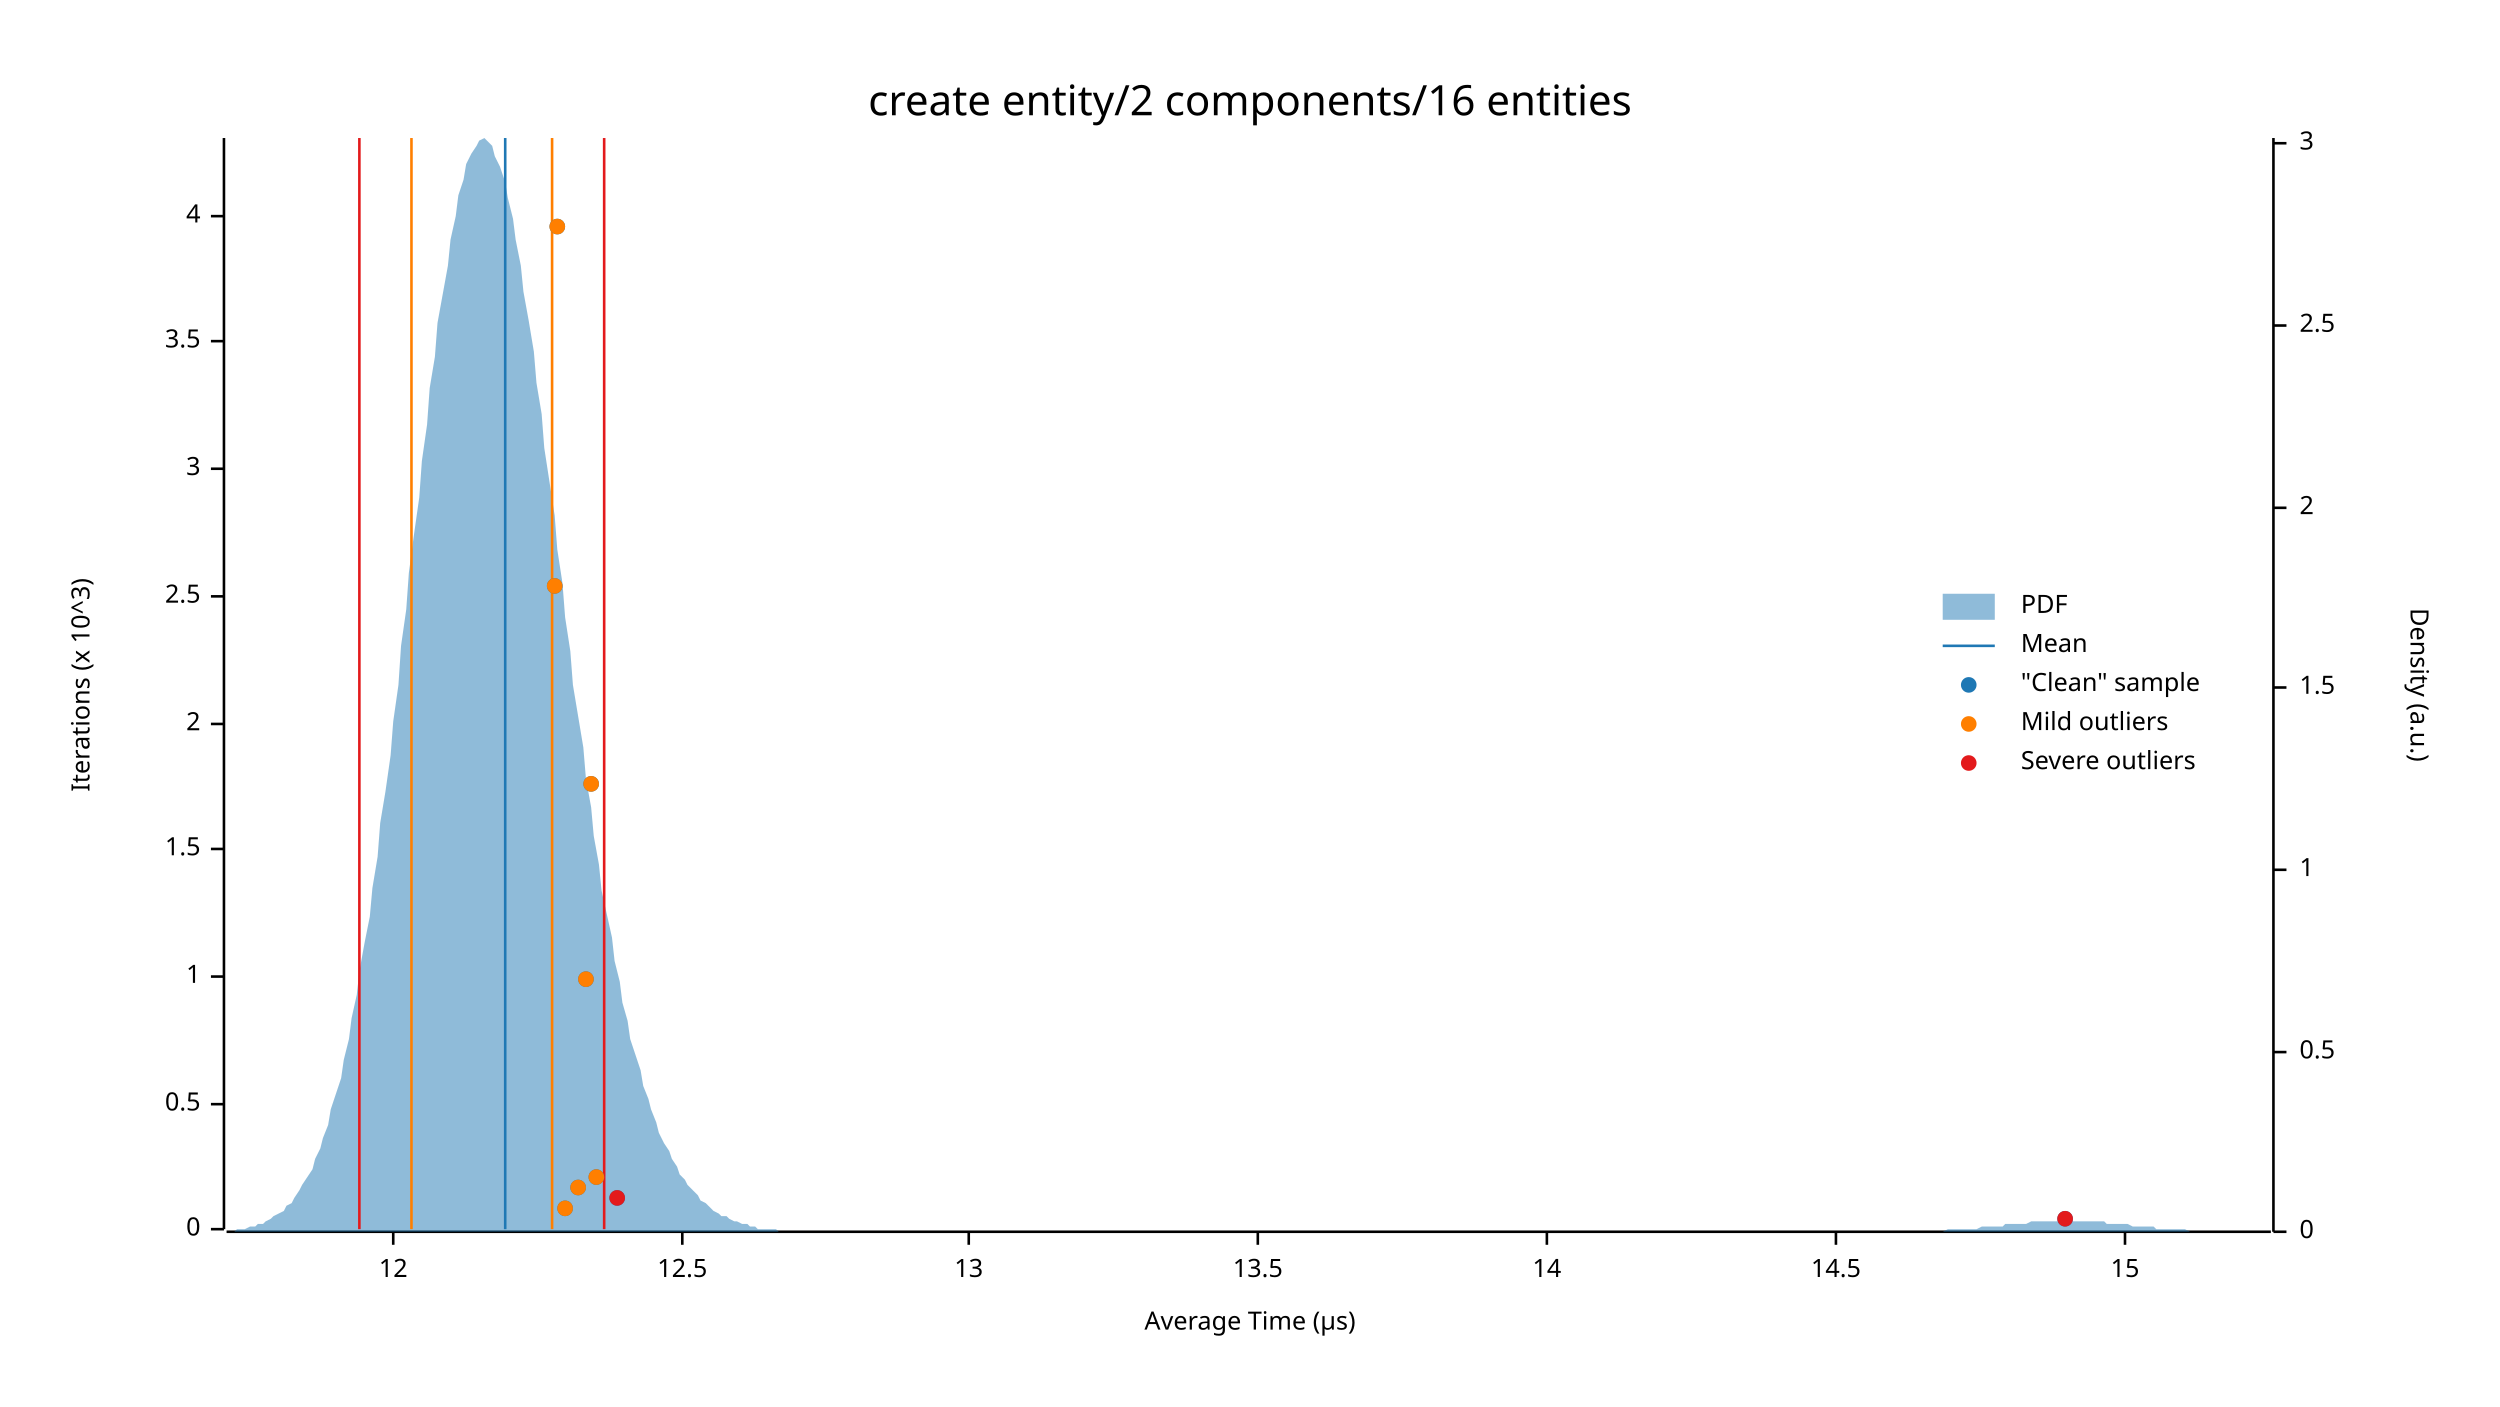
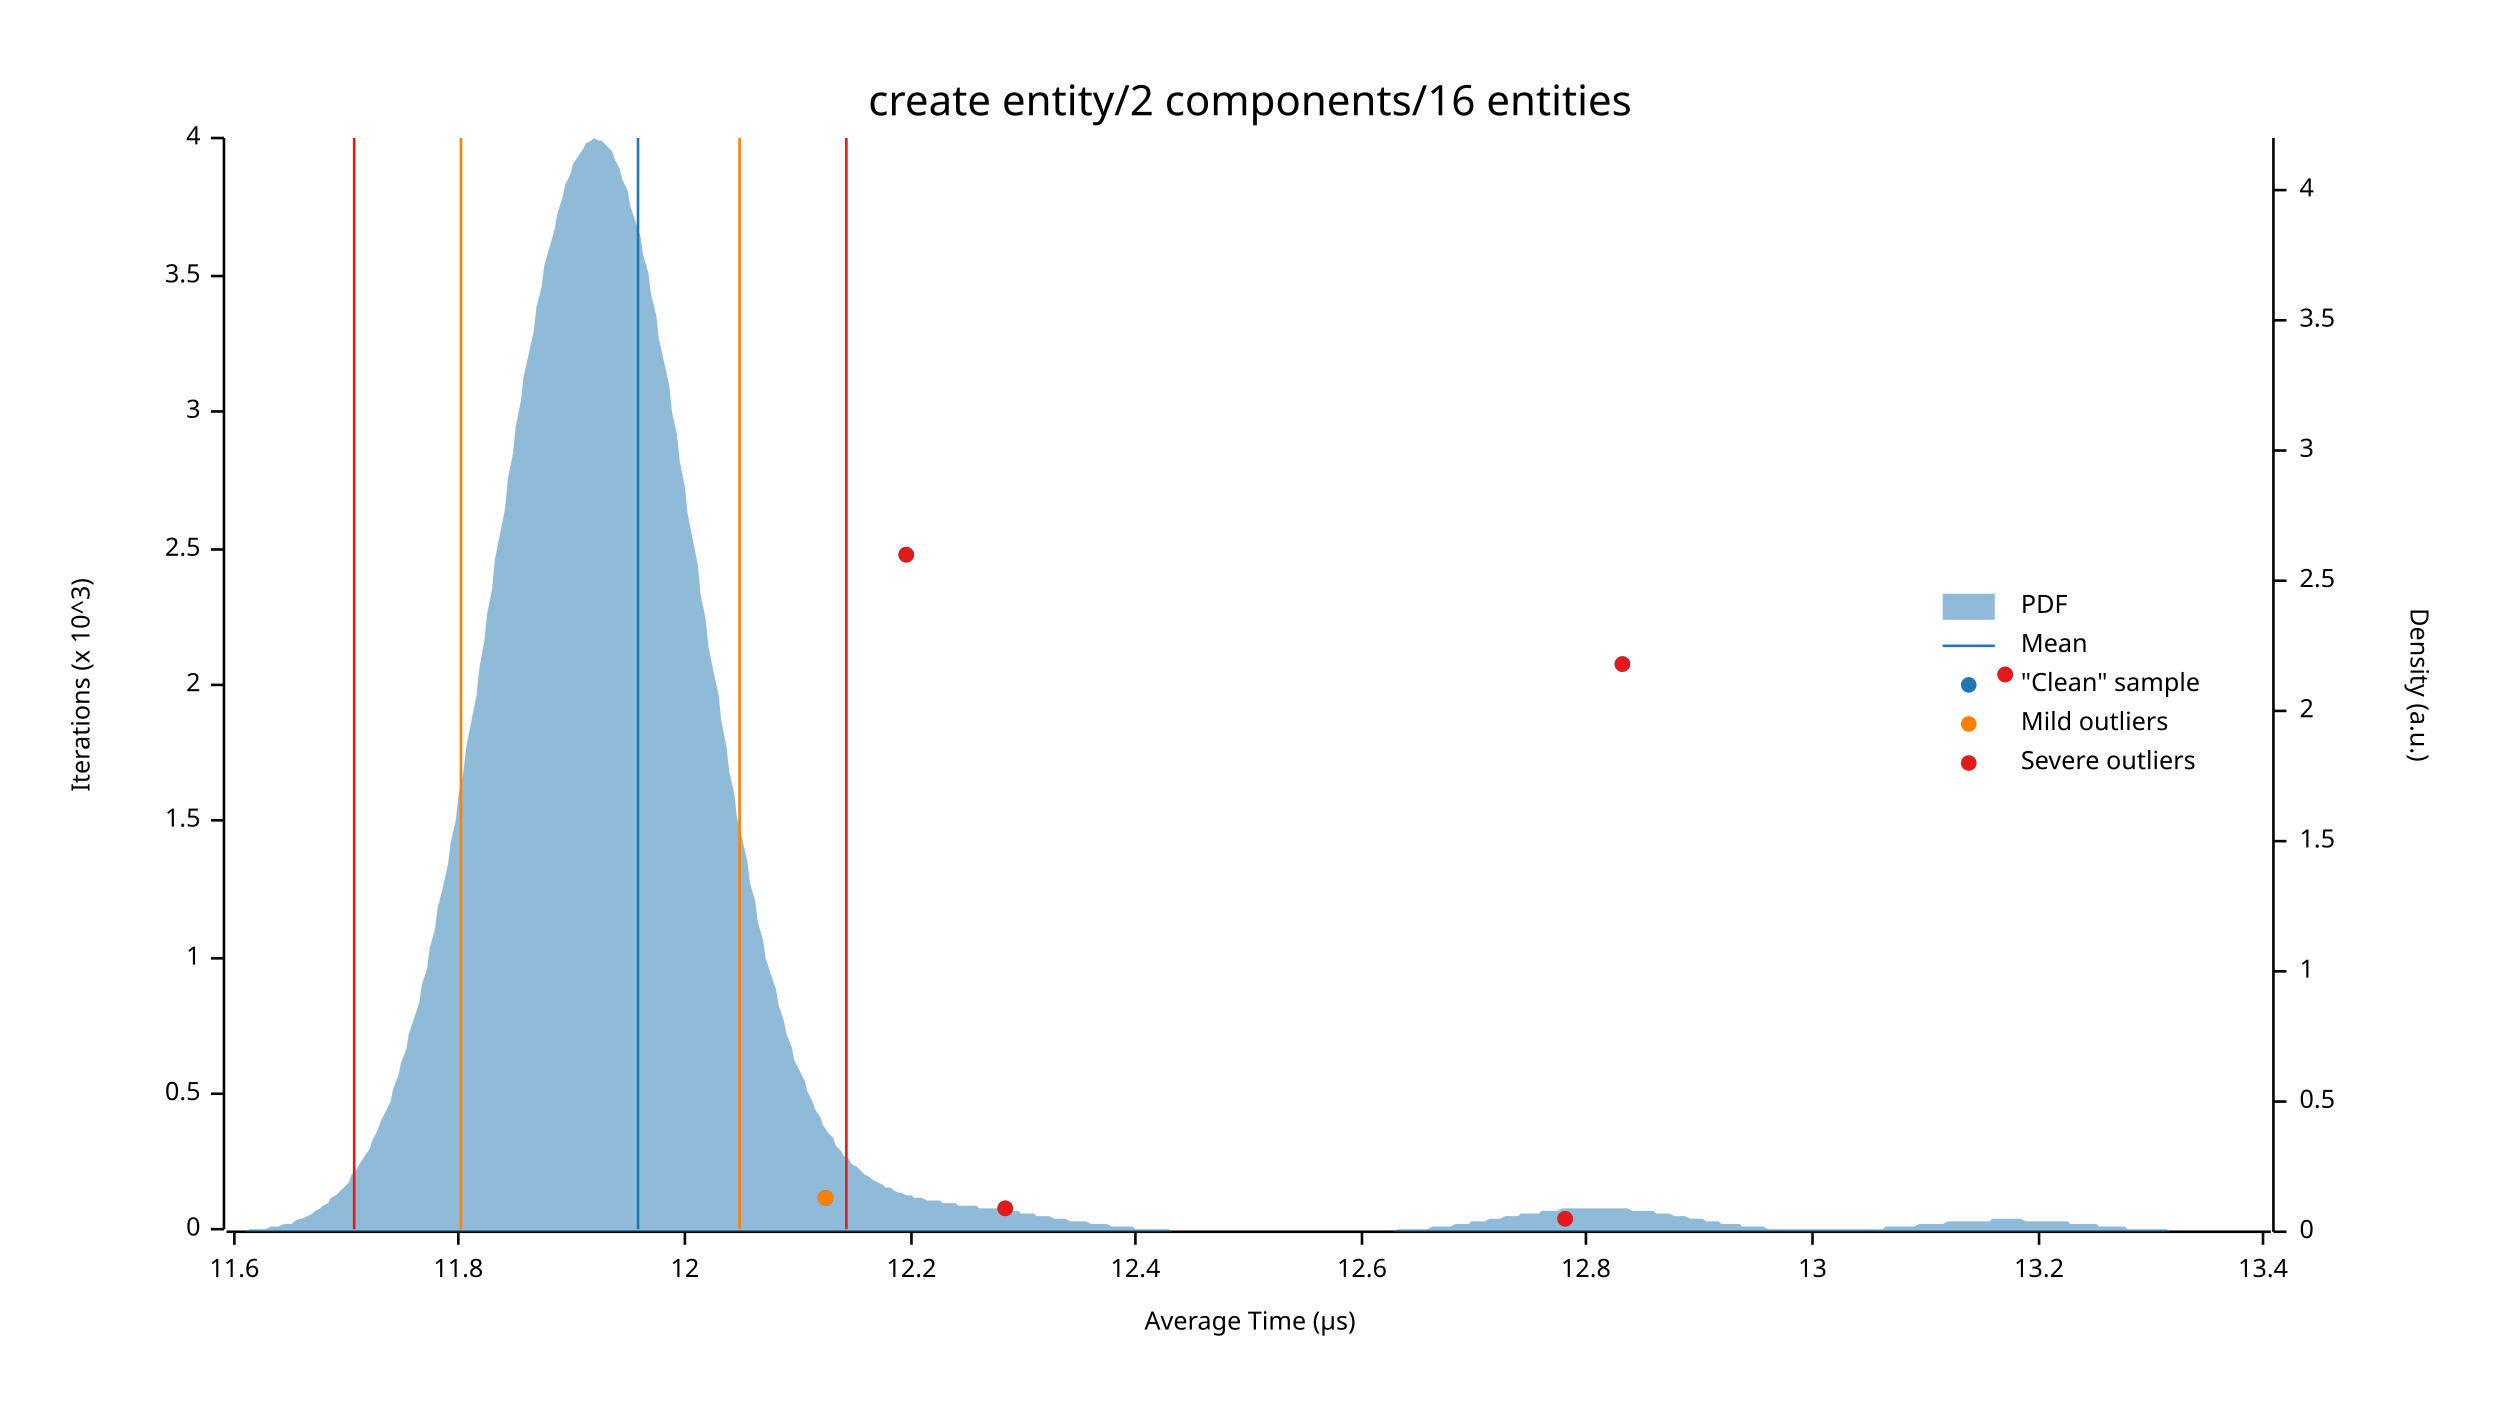
<svg xmlns="http://www.w3.org/2000/svg" width="960" height="540" viewBox="0 0 960 540">
  <text x="480" y="32" dy="0.76em" text-anchor="middle" font-family="sans-serif" font-size="16.129" opacity="1" fill="#000000">
create entity/2 components/16 entities
</text>
  <text x="27" y="263" dy="0.76em" text-anchor="middle" font-family="sans-serif" font-size="9.677" opacity="1" fill="#000000" transform="rotate(270, 27, 263)">
Iterations (x 10^3)
</text>
  <text x="480" y="513" dy="-0.5ex" text-anchor="middle" font-family="sans-serif" font-size="9.677" opacity="1" fill="#000000">
Average Time (µs)
</text>
  <polyline fill="none" opacity="1" stroke="#000000" stroke-width="1" points="86,53 86,472 " />
  <text x="77" y="472" dy="0.5ex" text-anchor="end" font-family="sans-serif" font-size="9.677" opacity="1" fill="#000000">
0
</text>
  <polyline fill="none" opacity="1" stroke="#000000" stroke-width="1" points="81,472 86,472 " />
-   <text x="77" y="424" dy="0.5ex" text-anchor="end" font-family="sans-serif" font-size="9.677" opacity="1" fill="#000000">
+   <text x="77" y="420" dy="0.5ex" text-anchor="end" font-family="sans-serif" font-size="9.677" opacity="1" fill="#000000">
0.5
</text>
-   <polyline fill="none" opacity="1" stroke="#000000" stroke-width="1" points="81,424 86,424 " />
-   <text x="77" y="375" dy="0.5ex" text-anchor="end" font-family="sans-serif" font-size="9.677" opacity="1" fill="#000000">
+   <polyline fill="none" opacity="1" stroke="#000000" stroke-width="1" points="81,420 86,420 " />
+   <text x="77" y="368" dy="0.5ex" text-anchor="end" font-family="sans-serif" font-size="9.677" opacity="1" fill="#000000">
1
</text>
-   <polyline fill="none" opacity="1" stroke="#000000" stroke-width="1" points="81,375 86,375 " />
-   <text x="77" y="326" dy="0.5ex" text-anchor="end" font-family="sans-serif" font-size="9.677" opacity="1" fill="#000000">
+   <polyline fill="none" opacity="1" stroke="#000000" stroke-width="1" points="81,368 86,368 " />
+   <text x="77" y="315" dy="0.5ex" text-anchor="end" font-family="sans-serif" font-size="9.677" opacity="1" fill="#000000">
1.5
</text>
-   <polyline fill="none" opacity="1" stroke="#000000" stroke-width="1" points="81,326 86,326 " />
-   <text x="77" y="278" dy="0.5ex" text-anchor="end" font-family="sans-serif" font-size="9.677" opacity="1" fill="#000000">
+   <polyline fill="none" opacity="1" stroke="#000000" stroke-width="1" points="81,315 86,315 " />
+   <text x="77" y="263" dy="0.5ex" text-anchor="end" font-family="sans-serif" font-size="9.677" opacity="1" fill="#000000">
2
</text>
-   <polyline fill="none" opacity="1" stroke="#000000" stroke-width="1" points="81,278 86,278 " />
-   <text x="77" y="229" dy="0.5ex" text-anchor="end" font-family="sans-serif" font-size="9.677" opacity="1" fill="#000000">
+   <polyline fill="none" opacity="1" stroke="#000000" stroke-width="1" points="81,263 86,263 " />
+   <text x="77" y="211" dy="0.5ex" text-anchor="end" font-family="sans-serif" font-size="9.677" opacity="1" fill="#000000">
2.5
</text>
-   <polyline fill="none" opacity="1" stroke="#000000" stroke-width="1" points="81,229 86,229 " />
-   <text x="77" y="180" dy="0.5ex" text-anchor="end" font-family="sans-serif" font-size="9.677" opacity="1" fill="#000000">
+   <polyline fill="none" opacity="1" stroke="#000000" stroke-width="1" points="81,211 86,211 " />
+   <text x="77" y="158" dy="0.5ex" text-anchor="end" font-family="sans-serif" font-size="9.677" opacity="1" fill="#000000">
3
</text>
-   <polyline fill="none" opacity="1" stroke="#000000" stroke-width="1" points="81,180 86,180 " />
-   <text x="77" y="131" dy="0.5ex" text-anchor="end" font-family="sans-serif" font-size="9.677" opacity="1" fill="#000000">
+   <polyline fill="none" opacity="1" stroke="#000000" stroke-width="1" points="81,158 86,158 " />
+   <text x="77" y="106" dy="0.5ex" text-anchor="end" font-family="sans-serif" font-size="9.677" opacity="1" fill="#000000">
3.5
</text>
-   <polyline fill="none" opacity="1" stroke="#000000" stroke-width="1" points="81,131 86,131 " />
-   <text x="77" y="83" dy="0.5ex" text-anchor="end" font-family="sans-serif" font-size="9.677" opacity="1" fill="#000000">
+   <polyline fill="none" opacity="1" stroke="#000000" stroke-width="1" points="81,106 86,106 " />
+   <text x="77" y="53" dy="0.5ex" text-anchor="end" font-family="sans-serif" font-size="9.677" opacity="1" fill="#000000">
4
</text>
-   <polyline fill="none" opacity="1" stroke="#000000" stroke-width="1" points="81,83 86,83 " />
+   <polyline fill="none" opacity="1" stroke="#000000" stroke-width="1" points="81,53 86,53 " />
  <polyline fill="none" opacity="1" stroke="#000000" stroke-width="1" points="87,473 872,473 " />
-   <text x="151" y="483" dy="0.76em" text-anchor="middle" font-family="sans-serif" font-size="9.677" opacity="1" fill="#000000">
+   <text x="90" y="483" dy="0.76em" text-anchor="middle" font-family="sans-serif" font-size="9.677" opacity="1" fill="#000000">
+ 11.6
+ </text>
+   <polyline fill="none" opacity="1" stroke="#000000" stroke-width="1" points="90,473 90,478 " />
+   <text x="176" y="483" dy="0.76em" text-anchor="middle" font-family="sans-serif" font-size="9.677" opacity="1" fill="#000000">
+ 11.8
+ </text>
+   <polyline fill="none" opacity="1" stroke="#000000" stroke-width="1" points="176,473 176,478 " />
+   <text x="263" y="483" dy="0.76em" text-anchor="middle" font-family="sans-serif" font-size="9.677" opacity="1" fill="#000000">
12
</text>
-   <polyline fill="none" opacity="1" stroke="#000000" stroke-width="1" points="151,473 151,478 " />
-   <text x="262" y="483" dy="0.76em" text-anchor="middle" font-family="sans-serif" font-size="9.677" opacity="1" fill="#000000">
- 12.5
+   <polyline fill="none" opacity="1" stroke="#000000" stroke-width="1" points="263,473 263,478 " />
+   <text x="350" y="483" dy="0.76em" text-anchor="middle" font-family="sans-serif" font-size="9.677" opacity="1" fill="#000000">
+ 12.2
</text>
-   <polyline fill="none" opacity="1" stroke="#000000" stroke-width="1" points="262,473 262,478 " />
-   <text x="372" y="483" dy="0.76em" text-anchor="middle" font-family="sans-serif" font-size="9.677" opacity="1" fill="#000000">
+   <polyline fill="none" opacity="1" stroke="#000000" stroke-width="1" points="350,473 350,478 " />
+   <text x="436" y="483" dy="0.76em" text-anchor="middle" font-family="sans-serif" font-size="9.677" opacity="1" fill="#000000">
+ 12.4
+ </text>
+   <polyline fill="none" opacity="1" stroke="#000000" stroke-width="1" points="436,473 436,478 " />
+   <text x="523" y="483" dy="0.76em" text-anchor="middle" font-family="sans-serif" font-size="9.677" opacity="1" fill="#000000">
+ 12.6
+ </text>
+   <polyline fill="none" opacity="1" stroke="#000000" stroke-width="1" points="523,473 523,478 " />
+   <text x="609" y="483" dy="0.76em" text-anchor="middle" font-family="sans-serif" font-size="9.677" opacity="1" fill="#000000">
+ 12.8
+ </text>
+   <polyline fill="none" opacity="1" stroke="#000000" stroke-width="1" points="609,473 609,478 " />
+   <text x="696" y="483" dy="0.76em" text-anchor="middle" font-family="sans-serif" font-size="9.677" opacity="1" fill="#000000">
13
</text>
-   <polyline fill="none" opacity="1" stroke="#000000" stroke-width="1" points="372,473 372,478 " />
-   <text x="483" y="483" dy="0.76em" text-anchor="middle" font-family="sans-serif" font-size="9.677" opacity="1" fill="#000000">
- 13.5
+   <polyline fill="none" opacity="1" stroke="#000000" stroke-width="1" points="696,473 696,478 " />
+   <text x="783" y="483" dy="0.76em" text-anchor="middle" font-family="sans-serif" font-size="9.677" opacity="1" fill="#000000">
+ 13.2
</text>
-   <polyline fill="none" opacity="1" stroke="#000000" stroke-width="1" points="483,473 483,478 " />
-   <text x="594" y="483" dy="0.76em" text-anchor="middle" font-family="sans-serif" font-size="9.677" opacity="1" fill="#000000">
- 14
+   <polyline fill="none" opacity="1" stroke="#000000" stroke-width="1" points="783,473 783,478 " />
+   <text x="869" y="483" dy="0.76em" text-anchor="middle" font-family="sans-serif" font-size="9.677" opacity="1" fill="#000000">
+ 13.4
</text>
-   <polyline fill="none" opacity="1" stroke="#000000" stroke-width="1" points="594,473 594,478 " />
-   <text x="705" y="483" dy="0.76em" text-anchor="middle" font-family="sans-serif" font-size="9.677" opacity="1" fill="#000000">
- 14.5
- </text>
-   <polyline fill="none" opacity="1" stroke="#000000" stroke-width="1" points="705,473 705,478 " />
-   <text x="816" y="483" dy="0.76em" text-anchor="middle" font-family="sans-serif" font-size="9.677" opacity="1" fill="#000000">
- 15
- </text>
-   <polyline fill="none" opacity="1" stroke="#000000" stroke-width="1" points="816,473 816,478 " />
+   <polyline fill="none" opacity="1" stroke="#000000" stroke-width="1" points="869,473 869,478 " />
  <text x="933" y="263" dy="0.76em" text-anchor="middle" font-family="sans-serif" font-size="9.677" opacity="1" fill="#000000" transform="rotate(90, 933, 263)">
Density (a.u.)
</text>
  <polyline fill="none" opacity="1" stroke="#000000" stroke-width="1" points="873,53 873,473 " />
  <text x="883" y="473" dy="0.5ex" text-anchor="start" font-family="sans-serif" font-size="9.677" opacity="1" fill="#000000">
0
</text>
  <polyline fill="none" opacity="1" stroke="#000000" stroke-width="1" points="873,473 878,473 " />
-   <text x="883" y="404" dy="0.5ex" text-anchor="start" font-family="sans-serif" font-size="9.677" opacity="1" fill="#000000">
+   <text x="883" y="423" dy="0.5ex" text-anchor="start" font-family="sans-serif" font-size="9.677" opacity="1" fill="#000000">
0.5
</text>
-   <polyline fill="none" opacity="1" stroke="#000000" stroke-width="1" points="873,404 878,404 " />
-   <text x="883" y="334" dy="0.5ex" text-anchor="start" font-family="sans-serif" font-size="9.677" opacity="1" fill="#000000">
+   <polyline fill="none" opacity="1" stroke="#000000" stroke-width="1" points="873,423 878,423 " />
+   <text x="883" y="373" dy="0.5ex" text-anchor="start" font-family="sans-serif" font-size="9.677" opacity="1" fill="#000000">
1
</text>
-   <polyline fill="none" opacity="1" stroke="#000000" stroke-width="1" points="873,334 878,334 " />
-   <text x="883" y="264" dy="0.5ex" text-anchor="start" font-family="sans-serif" font-size="9.677" opacity="1" fill="#000000">
+   <polyline fill="none" opacity="1" stroke="#000000" stroke-width="1" points="873,373 878,373 " />
+   <text x="883" y="323" dy="0.5ex" text-anchor="start" font-family="sans-serif" font-size="9.677" opacity="1" fill="#000000">
1.5
</text>
-   <polyline fill="none" opacity="1" stroke="#000000" stroke-width="1" points="873,264 878,264 " />
-   <text x="883" y="195" dy="0.5ex" text-anchor="start" font-family="sans-serif" font-size="9.677" opacity="1" fill="#000000">
+   <polyline fill="none" opacity="1" stroke="#000000" stroke-width="1" points="873,323 878,323 " />
+   <text x="883" y="273" dy="0.5ex" text-anchor="start" font-family="sans-serif" font-size="9.677" opacity="1" fill="#000000">
2
</text>
-   <polyline fill="none" opacity="1" stroke="#000000" stroke-width="1" points="873,195 878,195 " />
-   <text x="883" y="125" dy="0.5ex" text-anchor="start" font-family="sans-serif" font-size="9.677" opacity="1" fill="#000000">
+   <polyline fill="none" opacity="1" stroke="#000000" stroke-width="1" points="873,273 878,273 " />
+   <text x="883" y="223" dy="0.5ex" text-anchor="start" font-family="sans-serif" font-size="9.677" opacity="1" fill="#000000">
2.5
</text>
-   <polyline fill="none" opacity="1" stroke="#000000" stroke-width="1" points="873,125 878,125 " />
-   <text x="883" y="55" dy="0.5ex" text-anchor="start" font-family="sans-serif" font-size="9.677" opacity="1" fill="#000000">
+   <polyline fill="none" opacity="1" stroke="#000000" stroke-width="1" points="873,223 878,223 " />
+   <text x="883" y="173" dy="0.5ex" text-anchor="start" font-family="sans-serif" font-size="9.677" opacity="1" fill="#000000">
3
</text>
-   <polyline fill="none" opacity="1" stroke="#000000" stroke-width="1" points="873,55 878,55 " />
-   <polygon opacity="0.5" fill="#1F78B4" points="87,473 88,473 90,473 91,472 93,472 94,472 96,471 98,471 99,470 101,470 102,469 104,468 105,467 107,466 109,465 110,463 112,462 113,460 115,457 116,455 118,452 120,449 121,445 123,441 124,437 126,432 127,426 129,420 131,414 132,407 134,399 135,391 137,382 138,373 140,362 142,352 143,341 145,329 146,316 148,304 150,290 151,277 153,263 154,248 156,234 157,220 159,205 161,191 162,177 164,163 165,149 167,137 168,124 170,113 172,102 173,92 175,83 176,75 178,69 179,63 181,59 183,56 184,54 186,53 187,54 189,56 190,60 192,64 194,70 195,76 197,84 198,92 200,102 201,112 203,123 205,135 206,147 208,159 209,172 211,185 213,198 214,211 216,224 217,237 219,250 220,263 222,275 224,287 225,299 227,310 228,321 230,332 231,342 233,351 235,360 236,369 238,377 239,385 241,392 242,399 244,405 246,411 247,417 249,422 250,426 252,431 253,435 255,439 257,442 258,445 260,448 261,451 263,453 264,455 266,457 268,459 269,461 271,462 272,463 274,465 276,466 277,467 279,467 280,468 282,469 283,469 285,470 287,470 288,471 290,471 291,472 293,472 294,472 296,472 298,472 299,473 301,473 302,473 304,473 305,473 307,473 309,473 310,473 312,473 313,473 315,473 316,473 318,473 320,473 321,473 323,473 324,473 326,473 327,473 329,473 331,473 332,473 334,473 335,473 337,473 339,473 340,473 342,473 343,473 345,473 346,473 348,473 350,473 351,473 353,473 354,473 356,473 357,473 359,473 361,473 362,473 364,473 365,473 367,473 368,473 370,473 372,473 373,473 375,473 376,473 378,473 379,473 381,473 383,473 384,473 386,473 387,473 389,473 391,473 392,473 394,473 395,473 397,473 398,473 400,473 402,473 403,473 405,473 406,473 408,473 409,473 411,473 413,473 414,473 416,473 417,473 419,473 420,473 422,473 424,473 425,473 427,473 428,473 430,473 431,473 433,473 435,473 436,473 438,473 439,473 441,473 442,473 444,473 446,473 447,473 449,473 450,473 452,473 454,473 455,473 457,473 458,473 460,473 461,473 463,473 465,473 466,473 468,473 469,473 471,473 472,473 474,473 476,473 477,473 479,473 480,473 482,473 483,473 485,473 487,473 488,473 490,473 491,473 493,473 494,473 496,473 498,473 499,473 501,473 502,473 504,473 505,473 507,473 509,473 510,473 512,473 513,473 515,473 517,473 518,473 520,473 521,473 523,473 524,473 526,473 528,473 529,473 531,473 532,473 534,473 535,473 537,473 539,473 540,473 542,473 543,473 545,473 546,473 548,473 550,473 551,473 553,473 554,473 556,473 557,473 559,473 561,473 562,473 564,473 565,473 567,473 568,473 570,473 572,473 573,473 575,473 576,473 578,473 580,473 581,473 583,473 584,473 586,473 587,473 589,473 591,473 592,473 594,473 595,473 597,473 598,473 600,473 602,473 603,473 605,473 606,473 608,473 609,473 611,473 613,473 614,473 616,473 617,473 619,473 620,473 622,473 624,473 625,473 627,473 628,473 630,473 632,473 633,473 635,473 636,473 638,473 639,473 641,473 643,473 644,473 646,473 647,473 649,473 650,473 652,473 654,473 655,473 657,473 658,473 660,473 661,473 663,473 665,473 666,473 668,473 669,473 671,473 672,473 674,473 676,473 677,473 679,473 680,473 682,473 683,473 685,473 687,473 688,473 690,473 691,473 693,473 695,473 696,473 698,473 699,473 701,473 702,473 704,473 706,473 707,473 709,473 710,473 712,473 713,473 715,473 717,473 718,473 720,473 721,473 723,473 724,473 726,473 728,473 729,473 731,473 732,473 734,473 735,473 737,473 739,473 740,473 742,473 743,473 745,473 746,473 748,472 750,472 751,472 753,472 754,472 756,472 758,472 759,472 761,471 762,471 764,471 765,471 767,471 769,471 770,470 772,470 773,470 775,470 776,470 778,470 780,469 781,469 783,469 784,469 786,469 787,469 789,469 791,469 792,469 794,469 795,469 797,469 798,469 800,469 802,469 803,469 805,469 806,469 808,469 809,470 811,470 813,470 814,470 816,470 817,470 819,471 821,471 822,471 824,471 825,471 827,471 828,472 830,472 832,472 833,472 835,472 836,472 838,472 839,472 841,473 843,473 844,473 846,473 847,473 849,473 850,473 852,473 854,473 855,473 857,473 858,473 860,473 861,473 863,473 865,473 866,473 868,473 869,473 871,473 873,473 873,473 87,473 " />
-   <polyline fill="none" opacity="1" stroke="#1F78B4" stroke-width="1" points="194,472 194,53 " />
-   <polyline fill="none" opacity="1" stroke="#FF7F00" stroke-width="1" points="158,472 158,53 " />
-   <polyline fill="none" opacity="1" stroke="#FF7F00" stroke-width="1" points="212,472 212,53 " />
-   <polyline fill="none" opacity="1" stroke="#E31A1C" stroke-width="1" points="138,472 138,53 " />
-   <polyline fill="none" opacity="1" stroke="#E31A1C" stroke-width="1" points="232,472 232,53 " />
-   <circle cx="793" cy="468" r="3" opacity="1" fill="#1F78B4" stroke="none" stroke-width="1" />
-   <circle cx="217" cy="464" r="3" opacity="1" fill="#1F78B4" stroke="none" stroke-width="1" />
-   <circle cx="237" cy="460" r="3" opacity="1" fill="#1F78B4" stroke="none" stroke-width="1" />
-   <circle cx="222" cy="456" r="3" opacity="1" fill="#1F78B4" stroke="none" stroke-width="1" />
-   <circle cx="229" cy="452" r="3" opacity="1" fill="#1F78B4" stroke="none" stroke-width="1" />
-   <circle cx="225" cy="376" r="3" opacity="1" fill="#1F78B4" stroke="none" stroke-width="1" />
-   <circle cx="227" cy="301" r="3" opacity="1" fill="#1F78B4" stroke="none" stroke-width="1" />
-   <circle cx="213" cy="225" r="3" opacity="1" fill="#1F78B4" stroke="none" stroke-width="1" />
-   <circle cx="214" cy="87" r="3" opacity="1" fill="#1F78B4" stroke="none" stroke-width="1" />
-   <circle cx="217" cy="464" r="3" opacity="1" fill="#FF7F00" stroke="none" stroke-width="1" />
-   <circle cx="222" cy="456" r="3" opacity="1" fill="#FF7F00" stroke="none" stroke-width="1" />
-   <circle cx="229" cy="452" r="3" opacity="1" fill="#FF7F00" stroke="none" stroke-width="1" />
-   <circle cx="225" cy="376" r="3" opacity="1" fill="#FF7F00" stroke="none" stroke-width="1" />
-   <circle cx="227" cy="301" r="3" opacity="1" fill="#FF7F00" stroke="none" stroke-width="1" />
-   <circle cx="213" cy="225" r="3" opacity="1" fill="#FF7F00" stroke="none" stroke-width="1" />
-   <circle cx="214" cy="87" r="3" opacity="1" fill="#FF7F00" stroke="none" stroke-width="1" />
-   <circle cx="793" cy="468" r="3" opacity="1" fill="#E31A1C" stroke="none" stroke-width="1" />
-   <circle cx="237" cy="460" r="3" opacity="1" fill="#E31A1C" stroke="none" stroke-width="1" />
+   <polyline fill="none" opacity="1" stroke="#000000" stroke-width="1" points="873,173 878,173 " />
+   <text x="883" y="123" dy="0.5ex" text-anchor="start" font-family="sans-serif" font-size="9.677" opacity="1" fill="#000000">
+ 3.5
+ </text>
+   <polyline fill="none" opacity="1" stroke="#000000" stroke-width="1" points="873,123 878,123 " />
+   <text x="883" y="73" dy="0.5ex" text-anchor="start" font-family="sans-serif" font-size="9.677" opacity="1" fill="#000000">
+ 4
+ </text>
+   <polyline fill="none" opacity="1" stroke="#000000" stroke-width="1" points="873,73 878,73 " />
+   <polygon opacity="0.5" fill="#1F78B4" points="87,473 88,473 90,473 91,473 93,473 94,473 96,472 98,472 99,472 101,472 102,472 104,471 105,471 107,471 109,470 110,470 112,470 113,469 115,468 116,468 118,467 120,466 121,465 123,464 124,463 126,462 127,460 129,459 131,457 132,456 134,454 135,451 137,449 138,447 140,444 142,441 143,438 145,434 146,431 148,427 150,423 151,418 153,413 154,408 156,403 157,397 159,391 161,385 162,378 164,372 165,364 167,357 168,349 170,341 172,332 173,324 175,315 176,306 178,296 179,287 181,277 183,267 184,257 186,246 187,236 189,226 190,215 192,205 194,195 195,184 197,174 198,164 200,154 201,145 203,136 205,127 206,118 208,110 209,102 211,95 213,88 214,82 216,76 217,71 219,67 220,63 222,60 224,57 225,55 227,54 228,53 230,54 231,54 233,56 235,58 236,61 238,65 239,69 241,73 242,79 244,85 246,91 247,98 249,105 250,113 252,121 253,130 255,139 257,148 258,158 260,167 261,177 263,187 264,197 266,207 268,217 269,228 271,238 272,248 274,258 276,267 277,277 279,287 280,296 282,305 283,314 285,322 287,331 288,339 290,346 291,354 293,361 294,368 296,374 298,380 299,386 301,392 302,397 304,402 305,407 307,411 309,415 310,419 312,423 313,426 315,429 316,432 318,435 320,437 321,440 323,442 324,444 326,445 327,447 329,448 331,450 332,451 334,452 335,453 337,454 339,455 340,456 342,456 343,457 345,458 346,458 348,459 350,459 351,460 353,460 354,460 356,461 357,461 359,461 361,461 362,462 364,462 365,462 367,462 368,463 370,463 372,463 373,463 375,463 376,464 378,464 379,464 381,464 383,464 384,465 386,465 387,465 389,465 391,465 392,466 394,466 395,466 397,466 398,467 400,467 402,467 403,467 405,468 406,468 408,468 409,468 411,469 413,469 414,469 416,469 417,469 419,470 420,470 422,470 424,470 425,470 427,471 428,471 430,471 431,471 433,471 435,471 436,472 438,472 439,472 441,472 442,472 444,472 446,472 447,472 449,472 450,473 452,473 454,473 455,473 457,473 458,473 460,473 461,473 463,473 465,473 466,473 468,473 469,473 471,473 472,473 474,473 476,473 477,473 479,473 480,473 482,473 483,473 485,473 487,473 488,473 490,473 491,473 493,473 494,473 496,473 498,473 499,473 501,473 502,473 504,473 505,473 507,473 509,473 510,473 512,473 513,473 515,473 517,473 518,473 520,473 521,473 523,473 524,473 526,473 528,473 529,473 531,473 532,473 534,473 535,473 537,472 539,472 540,472 542,472 543,472 545,472 546,472 548,472 550,471 551,471 553,471 554,471 556,471 557,471 559,470 561,470 562,470 564,470 565,469 567,469 568,469 570,469 572,468 573,468 575,468 576,468 578,467 580,467 581,467 583,467 584,466 586,466 587,466 589,466 591,466 592,465 594,465 595,465 597,465 598,465 600,464 602,464 603,464 605,464 606,464 608,464 609,464 611,464 613,464 614,464 616,464 617,464 619,464 620,464 622,464 624,464 625,464 627,465 628,465 630,465 632,465 633,465 635,465 636,466 638,466 639,466 641,466 643,467 644,467 646,467 647,467 649,468 650,468 652,468 654,468 655,469 657,469 658,469 660,469 661,470 663,470 665,470 666,470 668,470 669,471 671,471 672,471 674,471 676,471 677,471 679,472 680,472 682,472 683,472 685,472 687,472 688,472 690,472 691,472 693,472 695,472 696,472 698,472 699,472 701,472 702,472 704,472 706,472 707,472 709,472 710,472 712,472 713,472 715,472 717,472 718,472 720,472 721,472 723,472 724,471 726,471 728,471 729,471 731,471 732,471 734,471 735,471 737,470 739,470 740,470 742,470 743,470 745,470 746,470 748,469 750,469 751,469 753,469 754,469 756,469 758,469 759,469 761,469 762,469 764,469 765,468 767,468 769,468 770,468 772,468 773,468 775,468 776,468 778,469 780,469 781,469 783,469 784,469 786,469 787,469 789,469 791,469 792,469 794,469 795,470 797,470 798,470 800,470 802,470 803,470 805,470 806,471 808,471 809,471 811,471 813,471 814,471 816,471 817,472 819,472 821,472 822,472 824,472 825,472 827,472 828,472 830,472 832,472 833,473 835,473 836,473 838,473 839,473 841,473 843,473 844,473 846,473 847,473 849,473 850,473 852,473 854,473 855,473 857,473 858,473 860,473 861,473 863,473 865,473 866,473 868,473 869,473 871,473 873,473 873,473 87,473 " />
+   <polyline fill="none" opacity="1" stroke="#1F78B4" stroke-width="1" points="245,472 245,53 " />
+   <polyline fill="none" opacity="1" stroke="#FF7F00" stroke-width="1" points="177,472 177,53 " />
+   <polyline fill="none" opacity="1" stroke="#FF7F00" stroke-width="1" points="284,472 284,53 " />
+   <polyline fill="none" opacity="1" stroke="#E31A1C" stroke-width="1" points="136,472 136,53 " />
+   <polyline fill="none" opacity="1" stroke="#E31A1C" stroke-width="1" points="325,472 325,53 " />
+   <circle cx="601" cy="468" r="3" opacity="1" fill="#1F78B4" stroke="none" stroke-width="1" />
+   <circle cx="386" cy="464" r="3" opacity="1" fill="#1F78B4" stroke="none" stroke-width="1" />
+   <circle cx="317" cy="460" r="3" opacity="1" fill="#1F78B4" stroke="none" stroke-width="1" />
+   <circle cx="770" cy="259" r="3" opacity="1" fill="#1F78B4" stroke="none" stroke-width="1" />
+   <circle cx="623" cy="255" r="3" opacity="1" fill="#1F78B4" stroke="none" stroke-width="1" />
+   <circle cx="348" cy="213" r="3" opacity="1" fill="#1F78B4" stroke="none" stroke-width="1" />
+   <circle cx="317" cy="460" r="3" opacity="1" fill="#FF7F00" stroke="none" stroke-width="1" />
+   <circle cx="601" cy="468" r="3" opacity="1" fill="#E31A1C" stroke="none" stroke-width="1" />
+   <circle cx="386" cy="464" r="3" opacity="1" fill="#E31A1C" stroke="none" stroke-width="1" />
+   <circle cx="770" cy="259" r="3" opacity="1" fill="#E31A1C" stroke="none" stroke-width="1" />
+   <circle cx="623" cy="255" r="3" opacity="1" fill="#E31A1C" stroke="none" stroke-width="1" />
+   <circle cx="348" cy="213" r="3" opacity="1" fill="#E31A1C" stroke="none" stroke-width="1" />
  <text x="776" y="228" dy="0.76em" text-anchor="start" font-family="sans-serif" font-size="9.677" opacity="1" fill="#000000">
PDF
</text>
  <text x="776" y="243" dy="0.76em" text-anchor="start" font-family="sans-serif" font-size="9.677" opacity="1" fill="#000000">
Mean
</text>
  <text x="776" y="258" dy="0.76em" text-anchor="start" font-family="sans-serif" font-size="9.677" opacity="1" fill="#000000">
"Clean" sample
</text>
  <text x="776" y="273" dy="0.76em" text-anchor="start" font-family="sans-serif" font-size="9.677" opacity="1" fill="#000000">
Mild outliers
</text>
  <text x="776" y="288" dy="0.76em" text-anchor="start" font-family="sans-serif" font-size="9.677" opacity="1" fill="#000000">
Severe outliers
</text>
  <rect x="746" y="228" width="20" height="10" opacity="0.5" fill="#1F78B4" stroke="none" />
  <polyline fill="none" opacity="1" stroke="#1F78B4" stroke-width="1" points="746,248 766,248 " />
  <circle cx="756" cy="263" r="3" opacity="1" fill="#1F78B4" stroke="none" stroke-width="1" />
  <circle cx="756" cy="278" r="3" opacity="1" fill="#FF7F00" stroke="none" stroke-width="1" />
  <circle cx="756" cy="293" r="3" opacity="1" fill="#E31A1C" stroke="none" stroke-width="1" />
</svg>
